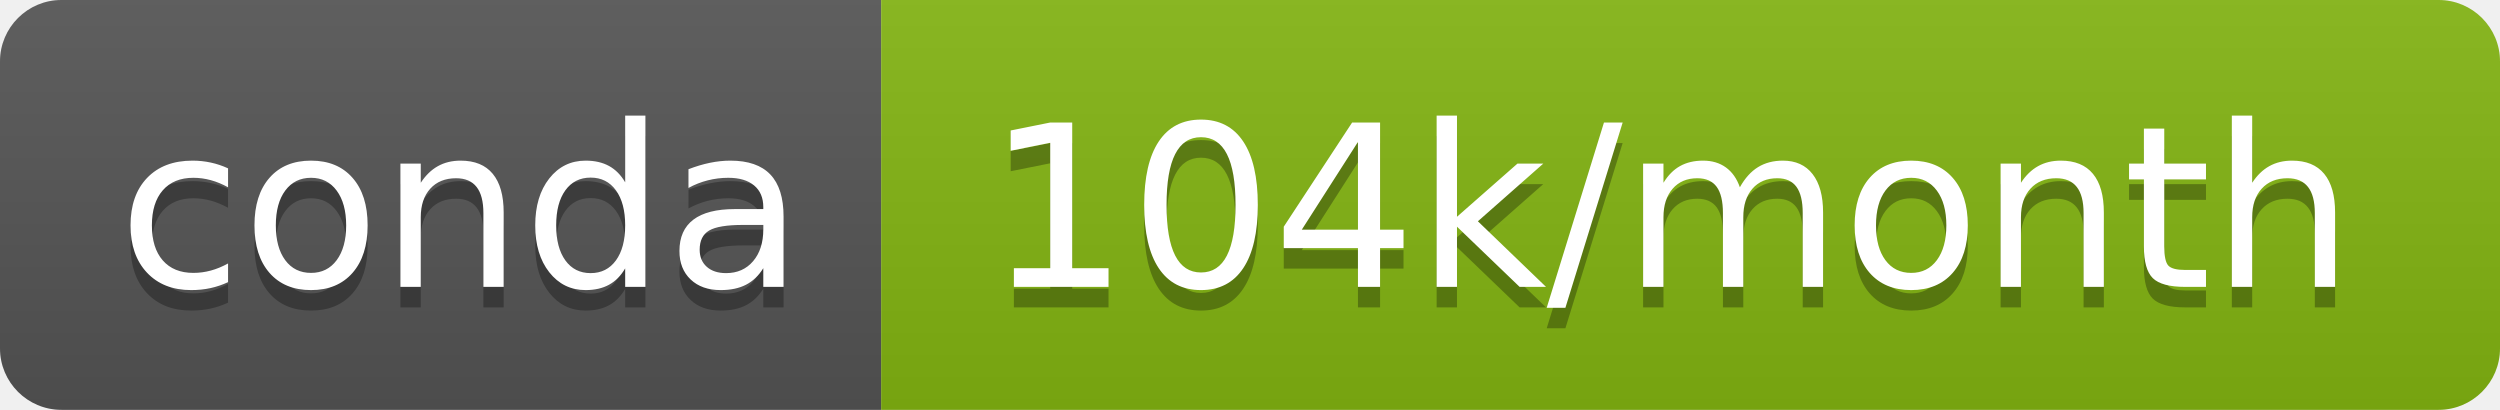
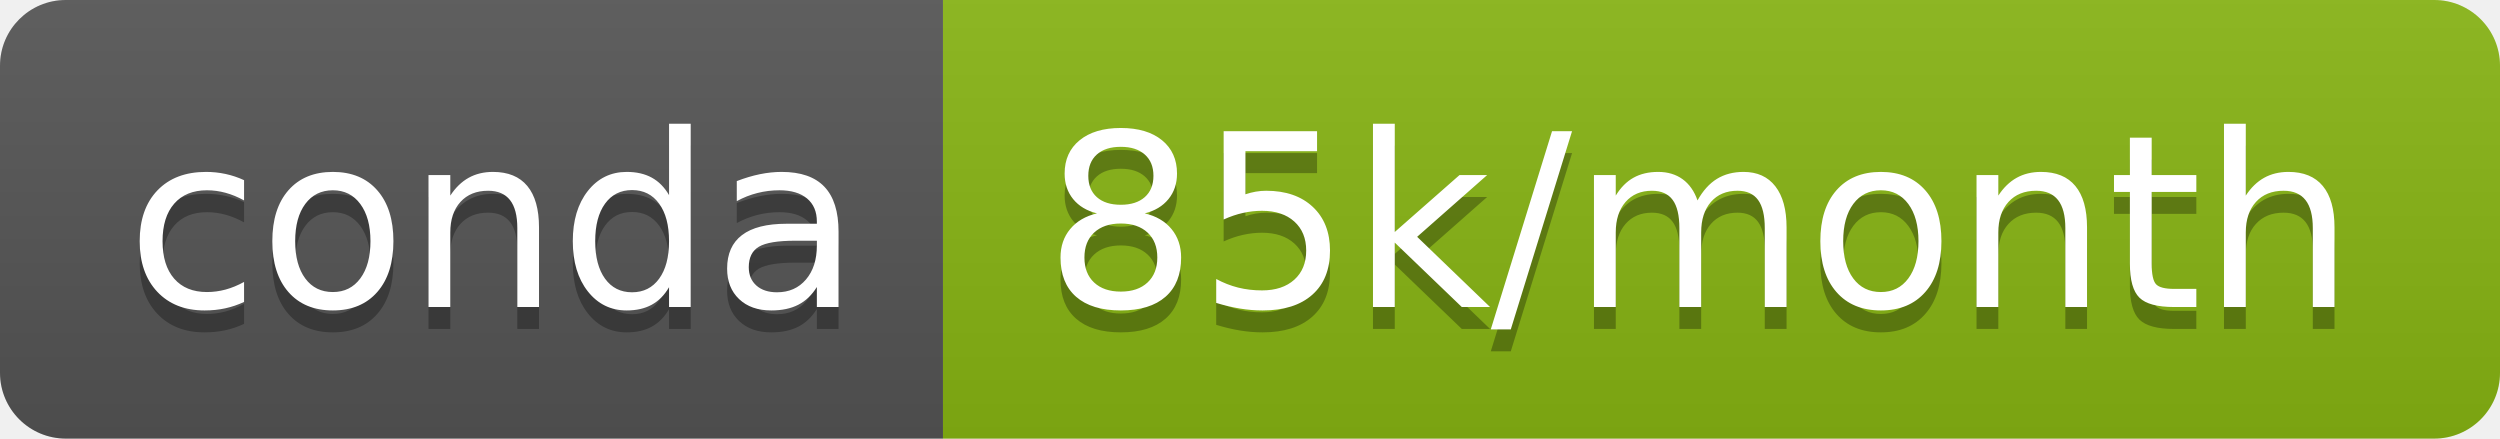
- <svg xmlns="http://www.w3.org/2000/svg" width="122" height="20" role="img" aria-label="conda: 104k/month">
+ <svg xmlns="http://www.w3.org/2000/svg" width="114" height="20" role="img" aria-label="conda: 85k/month">
  <linearGradient id="s" x2="0" y2="100%">
    <stop offset="0" stop-color="#bbb" stop-opacity=".1" />
    <stop offset="1" stop-opacity=".1" />
  </linearGradient>
  <clipPath id="r">
-     <rect width="122" height="20" rx="3" fill="#fff" />
+     <rect width="114" height="20" rx="3" fill="#fff" />
  </clipPath>
  <g clip-path="url(#r)">
    <rect width="43" height="20" fill="#555" />
-     <rect x="43" width="79" height="20" fill="#83b512" />
-     <rect width="122" height="20" fill="url(#s)" />
+     <rect x="43" width="71" height="20" fill="#88b613" />
+     <rect width="114" height="20" fill="url(#s)" />
  </g>
  <g fill="#fff" text-anchor="middle" font-family="Verdana,Geneva,DejaVu Sans,sans-serif" text-rendering="geometricPrecision" font-size="110">
    <text aria-hidden="true" x="225" y="150" fill="#010101" fill-opacity=".3" transform="scale(.1)" textLength="330">conda</text>
    <text x="225" y="140" transform="scale(.1)" fill="#fff" textLength="330">conda</text>
-     <text aria-hidden="true" x="815" y="150" fill="#010101" fill-opacity=".3" transform="scale(.1)" textLength="690">104k/month</text>
-     <text x="815" y="140" transform="scale(.1)" fill="#fff" textLength="690">104k/month</text>
+     <text aria-hidden="true" x="775" y="150" fill="#010101" fill-opacity=".3" transform="scale(.1)" textLength="610">85k/month</text>
+     <text x="775" y="140" transform="scale(.1)" fill="#fff" textLength="610">85k/month</text>
  </g>
</svg>
